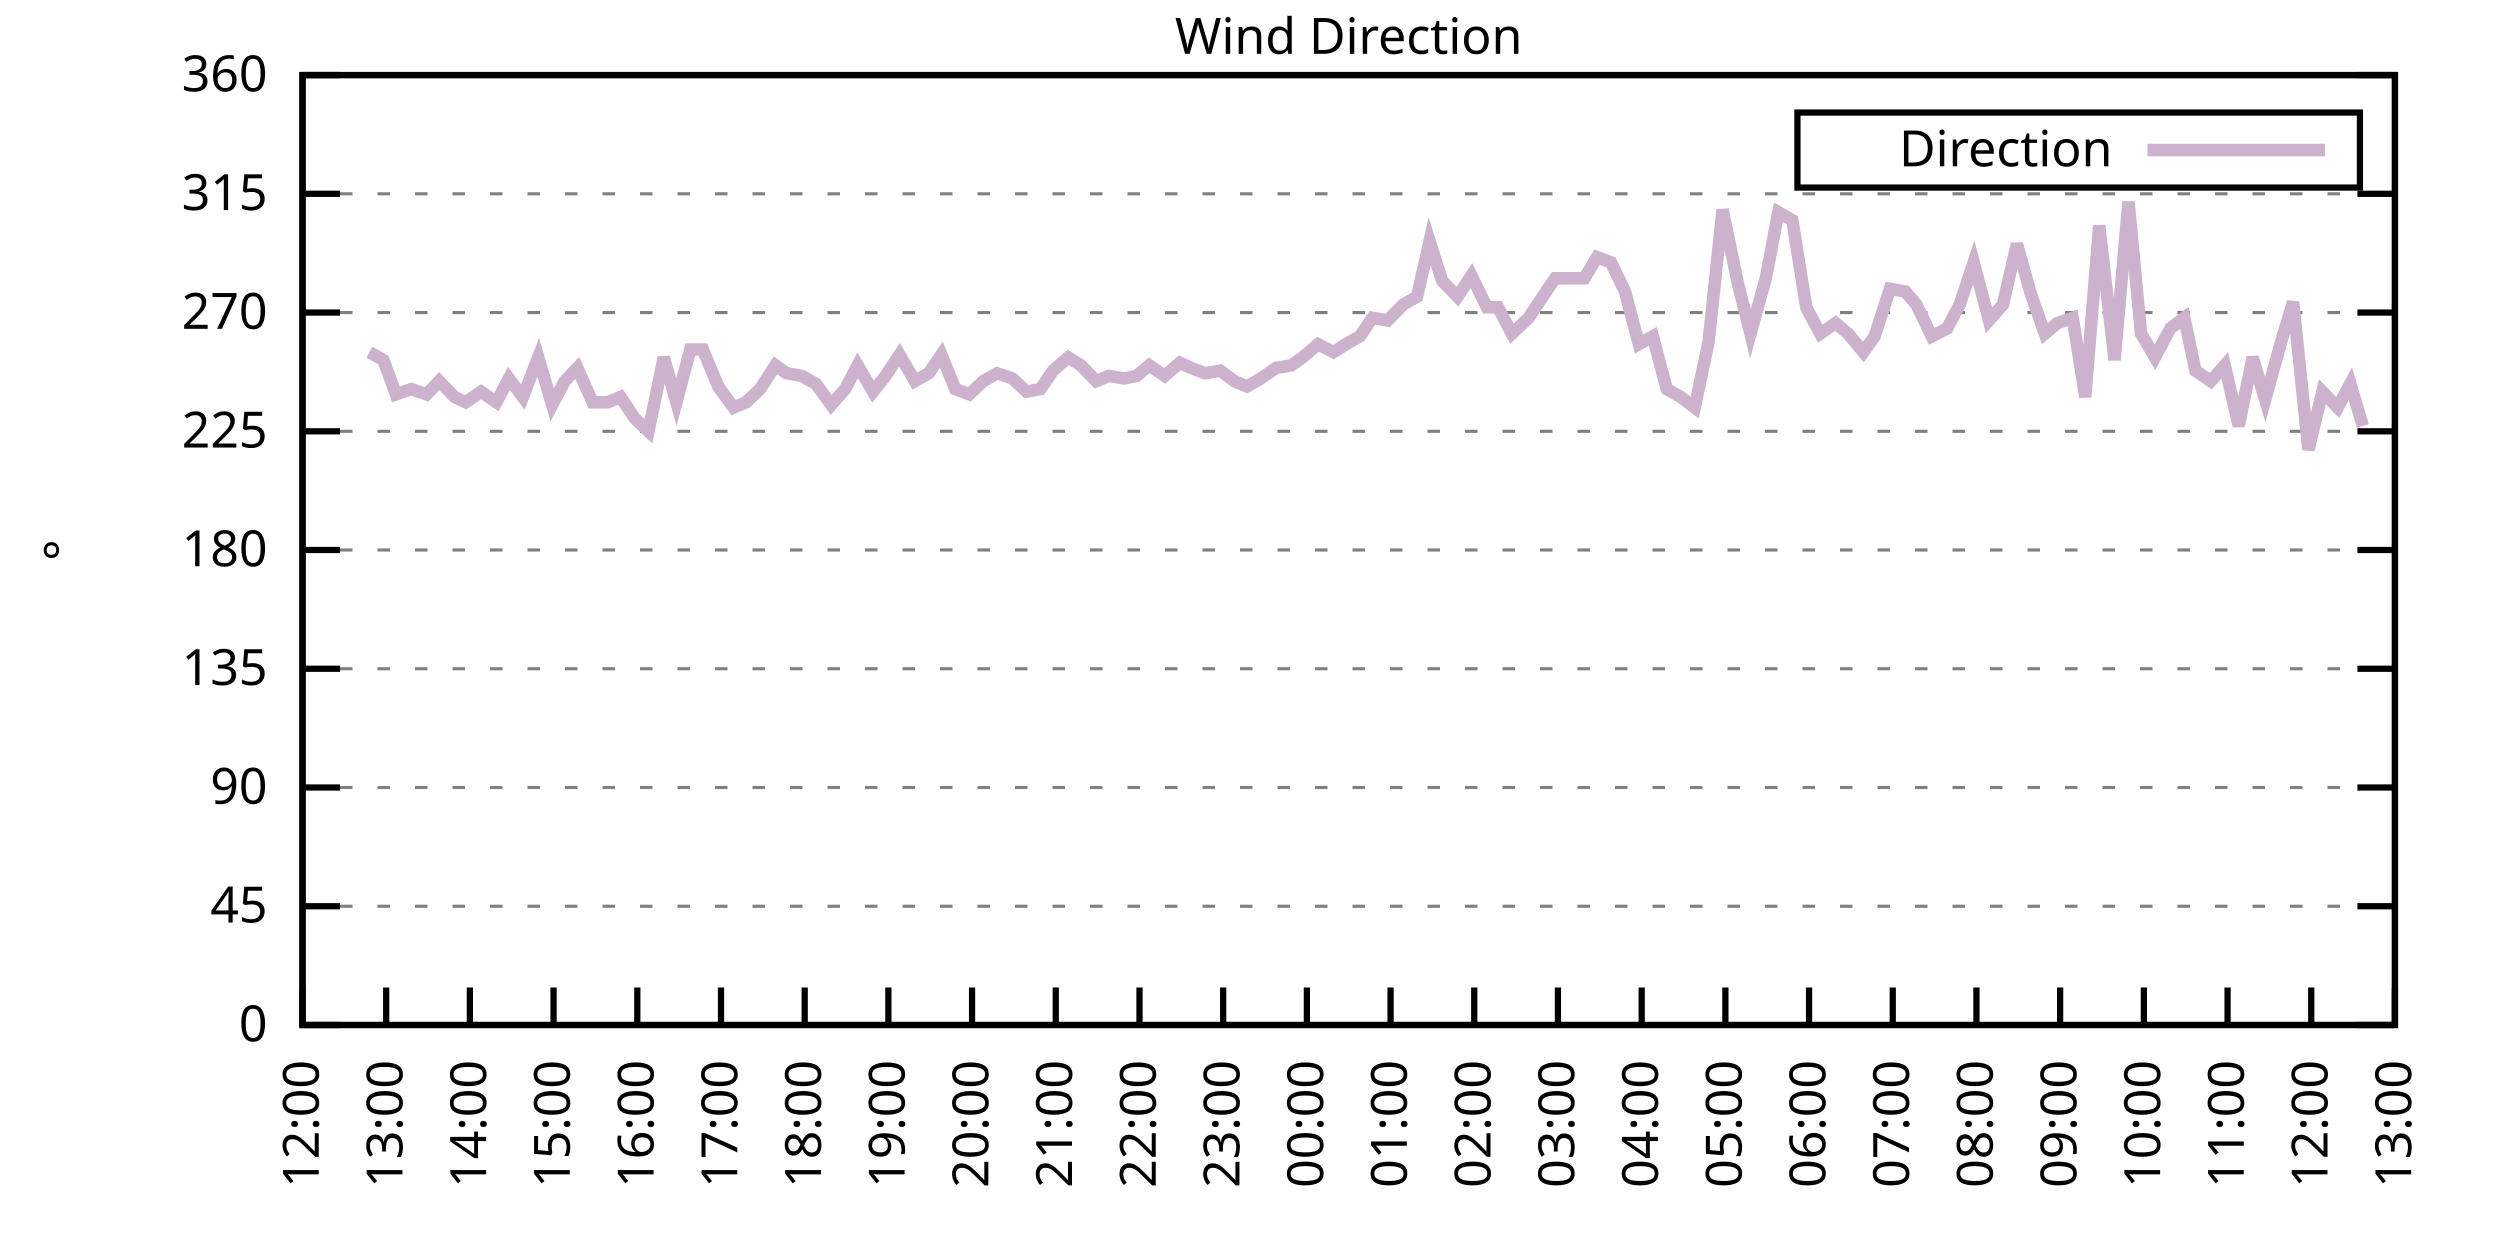
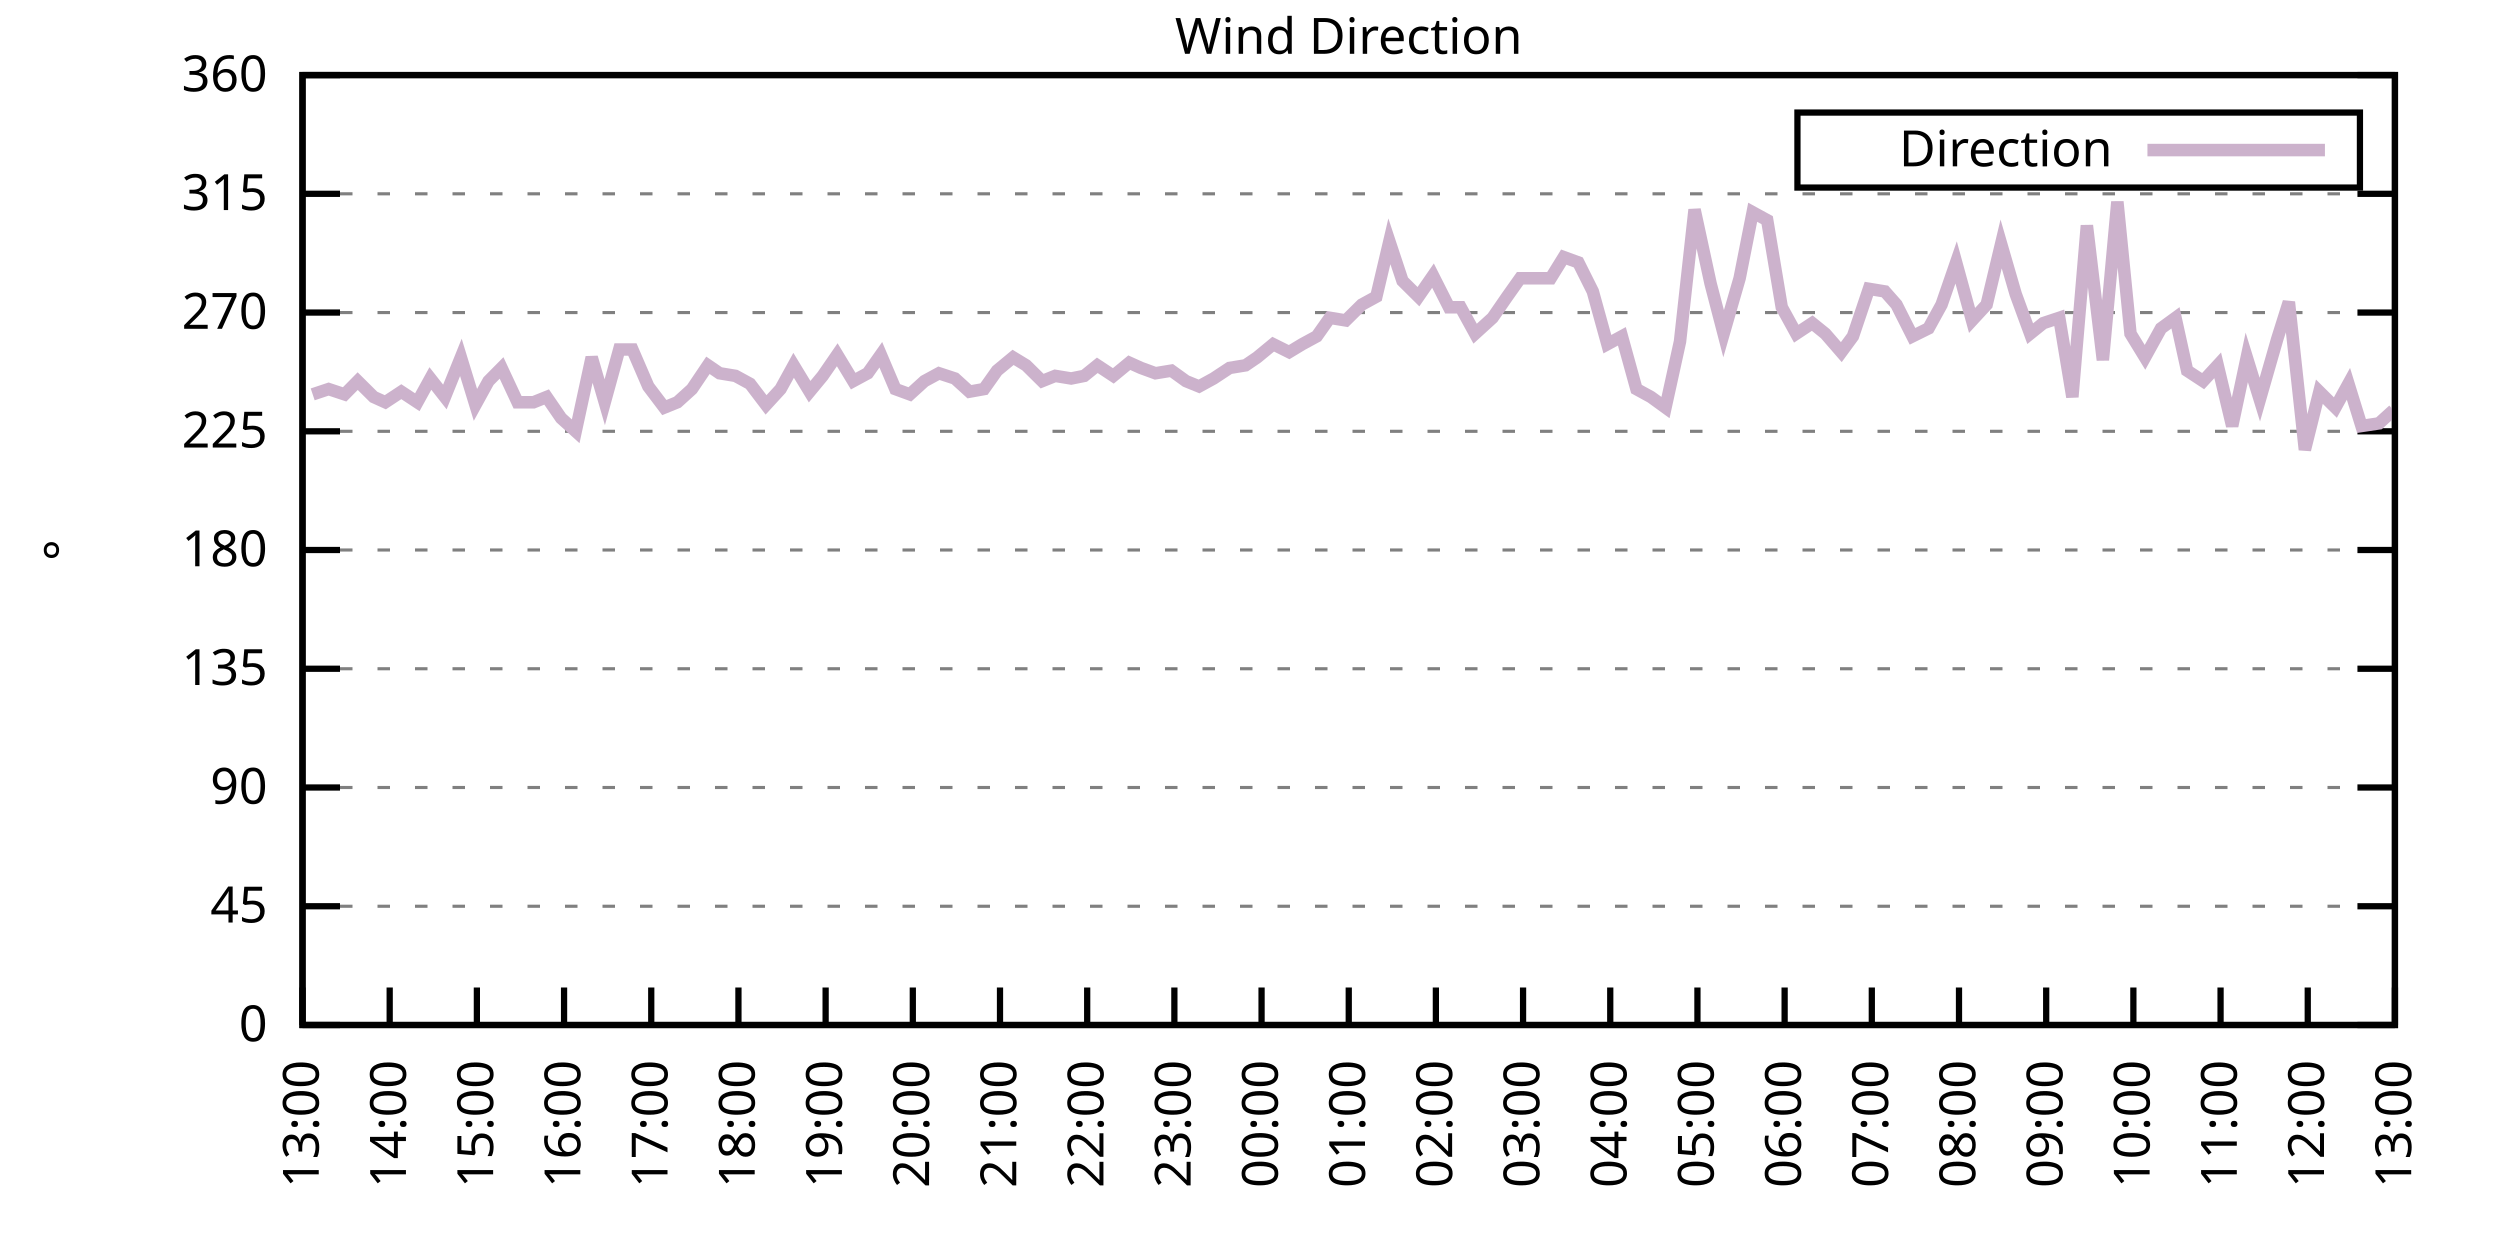
<svg xmlns="http://www.w3.org/2000/svg" xmlns:xlink="http://www.w3.org/1999/xlink" width="400" height="200" viewBox="0 0 400 200">
  <g id="gnuplot_canvas">
    <rect x="0" y="0" width="400" height="200" fill="none" />
    <defs>
      <circle id="gpDot" r="0.5" stroke-width="0.5" stroke="currentColor" />
      <path id="gpPt0" stroke-width="0.333" stroke="currentColor" d="M-1,0 h2 M0,-1 v2" />
      <path id="gpPt1" stroke-width="0.333" stroke="currentColor" d="M-1,-1 L1,1 M1,-1 L-1,1" />
      <path id="gpPt2" stroke-width="0.333" stroke="currentColor" d="M-1,0 L1,0 M0,-1 L0,1 M-1,-1 L1,1 M-1,1 L1,-1" />
      <rect id="gpPt3" stroke-width="0.333" stroke="currentColor" x="-1" y="-1" width="2" height="2" />
      <rect id="gpPt4" stroke-width="0.333" stroke="currentColor" fill="currentColor" x="-1" y="-1" width="2" height="2" />
      <circle id="gpPt5" stroke-width="0.333" stroke="currentColor" cx="0" cy="0" r="1" />
      <use xlink:href="#gpPt5" id="gpPt6" fill="currentColor" stroke="none" />
      <path id="gpPt7" stroke-width="0.333" stroke="currentColor" d="M0,-1.33 L-1.33,0.67 L1.33,0.67 z" />
      <use xlink:href="#gpPt7" id="gpPt8" fill="currentColor" stroke="none" />
      <use xlink:href="#gpPt7" id="gpPt9" stroke="currentColor" transform="rotate(180)" />
      <use xlink:href="#gpPt9" id="gpPt10" fill="currentColor" stroke="none" />
      <use xlink:href="#gpPt3" id="gpPt11" stroke="currentColor" transform="rotate(45)" />
      <use xlink:href="#gpPt11" id="gpPt12" fill="currentColor" stroke="none" />
      <path id="gpPt13" stroke-width="0.333" stroke="currentColor" d="M0,1.330 L1.265,0.411 L0.782,-1.067 L-0.782,-1.076 L-1.265,0.411 z" />
      <use xlink:href="#gpPt13" id="gpPt14" fill="currentColor" stroke="none" />
      <filter id="textbox" filterUnits="objectBoundingBox" x="0" y="0" height="1" width="1">
        <feFlood flood-color="white" flood-opacity="1" result="bgnd" />
        <feComposite in="SourceGraphic" in2="bgnd" operator="atop" />
      </filter>
      <filter id="greybox" filterUnits="objectBoundingBox" x="0" y="0" height="1" width="1">
        <feFlood flood-color="lightgrey" flood-opacity="1" result="grey" />
        <feComposite in="SourceGraphic" in2="grey" operator="atop" />
      </filter>
    </defs>
    <g fill="none" color="white" stroke="currentColor" stroke-width="1.00" stroke-linecap="butt" stroke-linejoin="miter">
</g>
    <g fill="none" color="black" stroke="currentColor" stroke-width="1.00" stroke-linecap="butt" stroke-linejoin="miter">
      <g stroke="none" shape-rendering="crispEdges">
        <polygon fill="rgb(255, 255, 255)" points="48.40,164.00 383.18,164.00 383.18,12.02 48.40,12.02 " />
      </g>
    </g>
    <g fill="none" color="black" stroke="currentColor" stroke-width="1.00" stroke-linecap="butt" stroke-linejoin="miter">
</g>
    <g fill="none" color="black" stroke="black" stroke-width="0.50" stroke-linecap="butt" stroke-linejoin="miter">
</g>
    <g fill="none" color="gray" stroke="currentColor" stroke-width="0.50" stroke-linecap="butt" stroke-linejoin="miter">
      <path stroke="gray" stroke-dasharray="2,4" class="gridline" d="M48.40,164.00 L383.19,164.00  " />
    </g>
    <g fill="none" color="gray" stroke="gray" stroke-width="1.00" stroke-linecap="butt" stroke-linejoin="miter">
</g>
    <g fill="none" color="black" stroke="currentColor" stroke-width="1.00" stroke-linecap="butt" stroke-linejoin="miter">
      <path stroke="black" d="M48.40,164.00 L54.40,164.00 M383.19,164.00 L377.19,164.00  " />
      <g transform="translate(42.80,166.60)" stroke="none" fill="black" font-family="Sans" font-size="8.00" text-anchor="end">
        <text>
          <tspan font-family="Sans"> 0</tspan>
        </text>
      </g>
    </g>
    <g fill="none" color="black" stroke="currentColor" stroke-width="1.00" stroke-linecap="butt" stroke-linejoin="miter">
</g>
    <g fill="none" color="black" stroke="black" stroke-width="0.50" stroke-linecap="butt" stroke-linejoin="miter">
</g>
    <g fill="none" color="gray" stroke="currentColor" stroke-width="0.50" stroke-linecap="butt" stroke-linejoin="miter">
      <path stroke="gray" stroke-dasharray="2,4" class="gridline" d="M48.40,145.00 L383.19,145.00  " />
    </g>
    <g fill="none" color="gray" stroke="gray" stroke-width="1.00" stroke-linecap="butt" stroke-linejoin="miter">
</g>
    <g fill="none" color="black" stroke="currentColor" stroke-width="1.00" stroke-linecap="butt" stroke-linejoin="miter">
      <path stroke="black" d="M48.40,145.00 L54.40,145.00 M383.19,145.00 L377.19,145.00  " />
      <g transform="translate(42.80,147.60)" stroke="none" fill="black" font-family="Sans" font-size="8.00" text-anchor="end">
        <text>
          <tspan font-family="Sans"> 45</tspan>
        </text>
      </g>
    </g>
    <g fill="none" color="black" stroke="currentColor" stroke-width="1.00" stroke-linecap="butt" stroke-linejoin="miter">
</g>
    <g fill="none" color="black" stroke="black" stroke-width="0.50" stroke-linecap="butt" stroke-linejoin="miter">
</g>
    <g fill="none" color="gray" stroke="currentColor" stroke-width="0.50" stroke-linecap="butt" stroke-linejoin="miter">
      <path stroke="gray" stroke-dasharray="2,4" class="gridline" d="M48.40,126.00 L383.19,126.00  " />
    </g>
    <g fill="none" color="gray" stroke="gray" stroke-width="1.00" stroke-linecap="butt" stroke-linejoin="miter">
</g>
    <g fill="none" color="black" stroke="currentColor" stroke-width="1.00" stroke-linecap="butt" stroke-linejoin="miter">
      <path stroke="black" d="M48.40,126.00 L54.40,126.00 M383.19,126.00 L377.19,126.00  " />
      <g transform="translate(42.80,128.60)" stroke="none" fill="black" font-family="Sans" font-size="8.00" text-anchor="end">
        <text>
          <tspan font-family="Sans"> 90</tspan>
        </text>
      </g>
    </g>
    <g fill="none" color="black" stroke="currentColor" stroke-width="1.00" stroke-linecap="butt" stroke-linejoin="miter">
</g>
    <g fill="none" color="black" stroke="black" stroke-width="0.50" stroke-linecap="butt" stroke-linejoin="miter">
</g>
    <g fill="none" color="gray" stroke="currentColor" stroke-width="0.50" stroke-linecap="butt" stroke-linejoin="miter">
      <path stroke="gray" stroke-dasharray="2,4" class="gridline" d="M48.40,107.00 L383.19,107.00  " />
    </g>
    <g fill="none" color="gray" stroke="gray" stroke-width="1.00" stroke-linecap="butt" stroke-linejoin="miter">
</g>
    <g fill="none" color="black" stroke="currentColor" stroke-width="1.00" stroke-linecap="butt" stroke-linejoin="miter">
      <path stroke="black" d="M48.40,107.00 L54.40,107.00 M383.19,107.00 L377.19,107.00  " />
      <g transform="translate(42.80,109.60)" stroke="none" fill="black" font-family="Sans" font-size="8.00" text-anchor="end">
        <text>
          <tspan font-family="Sans"> 135</tspan>
        </text>
      </g>
    </g>
    <g fill="none" color="black" stroke="currentColor" stroke-width="1.00" stroke-linecap="butt" stroke-linejoin="miter">
</g>
    <g fill="none" color="black" stroke="black" stroke-width="0.50" stroke-linecap="butt" stroke-linejoin="miter">
</g>
    <g fill="none" color="gray" stroke="currentColor" stroke-width="0.50" stroke-linecap="butt" stroke-linejoin="miter">
      <path stroke="gray" stroke-dasharray="2,4" class="gridline" d="M48.40,88.00 L383.19,88.00  " />
    </g>
    <g fill="none" color="gray" stroke="gray" stroke-width="1.00" stroke-linecap="butt" stroke-linejoin="miter">
</g>
    <g fill="none" color="black" stroke="currentColor" stroke-width="1.00" stroke-linecap="butt" stroke-linejoin="miter">
      <path stroke="black" d="M48.40,88.00 L54.40,88.00 M383.19,88.00 L377.19,88.00  " />
      <g transform="translate(42.80,90.60)" stroke="none" fill="black" font-family="Sans" font-size="8.00" text-anchor="end">
        <text>
          <tspan font-family="Sans"> 180</tspan>
        </text>
      </g>
    </g>
    <g fill="none" color="black" stroke="currentColor" stroke-width="1.00" stroke-linecap="butt" stroke-linejoin="miter">
</g>
    <g fill="none" color="black" stroke="black" stroke-width="0.50" stroke-linecap="butt" stroke-linejoin="miter">
</g>
    <g fill="none" color="gray" stroke="currentColor" stroke-width="0.50" stroke-linecap="butt" stroke-linejoin="miter">
      <path stroke="gray" stroke-dasharray="2,4" class="gridline" d="M48.40,69.01 L383.19,69.01  " />
    </g>
    <g fill="none" color="gray" stroke="gray" stroke-width="1.00" stroke-linecap="butt" stroke-linejoin="miter">
</g>
    <g fill="none" color="black" stroke="currentColor" stroke-width="1.00" stroke-linecap="butt" stroke-linejoin="miter">
      <path stroke="black" d="M48.40,69.01 L54.40,69.01 M383.19,69.01 L377.19,69.01  " />
      <g transform="translate(42.80,71.61)" stroke="none" fill="black" font-family="Sans" font-size="8.00" text-anchor="end">
        <text>
          <tspan font-family="Sans"> 225</tspan>
        </text>
      </g>
    </g>
    <g fill="none" color="black" stroke="currentColor" stroke-width="1.00" stroke-linecap="butt" stroke-linejoin="miter">
</g>
    <g fill="none" color="black" stroke="black" stroke-width="0.50" stroke-linecap="butt" stroke-linejoin="miter">
</g>
    <g fill="none" color="gray" stroke="currentColor" stroke-width="0.50" stroke-linecap="butt" stroke-linejoin="miter">
      <path stroke="gray" stroke-dasharray="2,4" class="gridline" d="M48.40,50.01 L383.19,50.01  " />
    </g>
    <g fill="none" color="gray" stroke="gray" stroke-width="1.00" stroke-linecap="butt" stroke-linejoin="miter">
</g>
    <g fill="none" color="black" stroke="currentColor" stroke-width="1.00" stroke-linecap="butt" stroke-linejoin="miter">
      <path stroke="black" d="M48.40,50.01 L54.40,50.01 M383.19,50.01 L377.19,50.01  " />
      <g transform="translate(42.80,52.61)" stroke="none" fill="black" font-family="Sans" font-size="8.00" text-anchor="end">
        <text>
          <tspan font-family="Sans"> 270</tspan>
        </text>
      </g>
    </g>
    <g fill="none" color="black" stroke="currentColor" stroke-width="1.00" stroke-linecap="butt" stroke-linejoin="miter">
</g>
    <g fill="none" color="black" stroke="black" stroke-width="0.50" stroke-linecap="butt" stroke-linejoin="miter">
</g>
    <g fill="none" color="gray" stroke="currentColor" stroke-width="0.50" stroke-linecap="butt" stroke-linejoin="miter">
      <path stroke="gray" stroke-dasharray="2,4" class="gridline" d="M48.40,31.01 L383.19,31.01  " />
    </g>
    <g fill="none" color="gray" stroke="gray" stroke-width="1.00" stroke-linecap="butt" stroke-linejoin="miter">
</g>
    <g fill="none" color="black" stroke="currentColor" stroke-width="1.00" stroke-linecap="butt" stroke-linejoin="miter">
      <path stroke="black" d="M48.40,31.01 L54.40,31.01 M383.19,31.01 L377.19,31.01  " />
      <g transform="translate(42.80,33.61)" stroke="none" fill="black" font-family="Sans" font-size="8.00" text-anchor="end">
        <text>
          <tspan font-family="Sans"> 315</tspan>
        </text>
      </g>
    </g>
    <g fill="none" color="black" stroke="currentColor" stroke-width="1.00" stroke-linecap="butt" stroke-linejoin="miter">
</g>
    <g fill="none" color="black" stroke="black" stroke-width="0.50" stroke-linecap="butt" stroke-linejoin="miter">
</g>
    <g fill="none" color="gray" stroke="currentColor" stroke-width="0.50" stroke-linecap="butt" stroke-linejoin="miter">
      <path stroke="gray" stroke-dasharray="2,4" class="gridline" d="M48.40,12.01 L383.19,12.01  " />
    </g>
    <g fill="none" color="gray" stroke="gray" stroke-width="1.00" stroke-linecap="butt" stroke-linejoin="miter">
</g>
    <g fill="none" color="black" stroke="currentColor" stroke-width="1.00" stroke-linecap="butt" stroke-linejoin="miter">
      <path stroke="black" d="M48.40,12.01 L54.40,12.01 M383.19,12.01 L377.19,12.01  " />
      <g transform="translate(42.80,14.61)" stroke="none" fill="black" font-family="Sans" font-size="8.00" text-anchor="end">
        <text>
          <tspan font-family="Sans"> 360</tspan>
        </text>
      </g>
    </g>
    <g fill="none" color="black" stroke="currentColor" stroke-width="1.00" stroke-linecap="butt" stroke-linejoin="miter">
      <path stroke="black" d="M48.40,164.00 L48.40,158.00  " />
      <g transform="translate(51.00,169.60) rotate(270.00)" stroke="none" fill="black" font-family="Sans" font-size="8.00" text-anchor="end">
        <text>
-           <tspan font-family="Sans">12:00</tspan>
-         </text>
-       </g>
-     </g>
-     <g fill="none" color="black" stroke="currentColor" stroke-width="1.00" stroke-linecap="butt" stroke-linejoin="miter">
-       <path stroke="black" d="M61.79,164.00 L61.79,158.00  " />
-       <g transform="translate(64.39,169.60) rotate(270.00)" stroke="none" fill="black" font-family="Sans" font-size="8.00" text-anchor="end">
-         <text>
          <tspan font-family="Sans">13:00</tspan>
        </text>
      </g>
    </g>
    <g fill="none" color="black" stroke="currentColor" stroke-width="1.00" stroke-linecap="butt" stroke-linejoin="miter">
-       <path stroke="black" d="M75.18,164.00 L75.18,158.00  " />
-       <g transform="translate(77.78,169.60) rotate(270.00)" stroke="none" fill="black" font-family="Sans" font-size="8.00" text-anchor="end">
+       <path stroke="black" d="M62.35,164.00 L62.35,158.00  " />
+       <g transform="translate(64.95,169.60) rotate(270.00)" stroke="none" fill="black" font-family="Sans" font-size="8.00" text-anchor="end">
        <text>
          <tspan font-family="Sans">14:00</tspan>
        </text>
      </g>
    </g>
    <g fill="none" color="black" stroke="currentColor" stroke-width="1.00" stroke-linecap="butt" stroke-linejoin="miter">
-       <path stroke="black" d="M88.57,164.00 L88.57,158.00  " />
-       <g transform="translate(91.17,169.60) rotate(270.00)" stroke="none" fill="black" font-family="Sans" font-size="8.00" text-anchor="end">
+       <path stroke="black" d="M76.30,164.00 L76.30,158.00  " />
+       <g transform="translate(78.90,169.60) rotate(270.00)" stroke="none" fill="black" font-family="Sans" font-size="8.00" text-anchor="end">
        <text>
          <tspan font-family="Sans">15:00</tspan>
        </text>
      </g>
    </g>
    <g fill="none" color="black" stroke="currentColor" stroke-width="1.00" stroke-linecap="butt" stroke-linejoin="miter">
-       <path stroke="black" d="M101.97,164.00 L101.97,158.00  " />
-       <g transform="translate(104.57,169.60) rotate(270.00)" stroke="none" fill="black" font-family="Sans" font-size="8.00" text-anchor="end">
+       <path stroke="black" d="M90.25,164.00 L90.25,158.00  " />
+       <g transform="translate(92.85,169.60) rotate(270.00)" stroke="none" fill="black" font-family="Sans" font-size="8.00" text-anchor="end">
        <text>
          <tspan font-family="Sans">16:00</tspan>
        </text>
      </g>
    </g>
    <g fill="none" color="black" stroke="currentColor" stroke-width="1.00" stroke-linecap="butt" stroke-linejoin="miter">
-       <path stroke="black" d="M115.36,164.00 L115.36,158.00  " />
-       <g transform="translate(117.96,169.60) rotate(270.00)" stroke="none" fill="black" font-family="Sans" font-size="8.00" text-anchor="end">
+       <path stroke="black" d="M104.20,164.00 L104.20,158.00  " />
+       <g transform="translate(106.80,169.60) rotate(270.00)" stroke="none" fill="black" font-family="Sans" font-size="8.00" text-anchor="end">
        <text>
          <tspan font-family="Sans">17:00</tspan>
        </text>
      </g>
    </g>
    <g fill="none" color="black" stroke="currentColor" stroke-width="1.00" stroke-linecap="butt" stroke-linejoin="miter">
-       <path stroke="black" d="M128.75,164.00 L128.75,158.00  " />
-       <g transform="translate(131.35,169.60) rotate(270.00)" stroke="none" fill="black" font-family="Sans" font-size="8.00" text-anchor="end">
+       <path stroke="black" d="M118.15,164.00 L118.15,158.00  " />
+       <g transform="translate(120.75,169.60) rotate(270.00)" stroke="none" fill="black" font-family="Sans" font-size="8.00" text-anchor="end">
        <text>
          <tspan font-family="Sans">18:00</tspan>
        </text>
      </g>
    </g>
    <g fill="none" color="black" stroke="currentColor" stroke-width="1.00" stroke-linecap="butt" stroke-linejoin="miter">
-       <path stroke="black" d="M142.14,164.00 L142.14,158.00  " />
-       <g transform="translate(144.74,169.60) rotate(270.00)" stroke="none" fill="black" font-family="Sans" font-size="8.00" text-anchor="end">
+       <path stroke="black" d="M132.10,164.00 L132.10,158.00  " />
+       <g transform="translate(134.70,169.60) rotate(270.00)" stroke="none" fill="black" font-family="Sans" font-size="8.00" text-anchor="end">
        <text>
          <tspan font-family="Sans">19:00</tspan>
        </text>
      </g>
    </g>
    <g fill="none" color="black" stroke="currentColor" stroke-width="1.00" stroke-linecap="butt" stroke-linejoin="miter">
-       <path stroke="black" d="M155.53,164.00 L155.53,158.00  " />
-       <g transform="translate(158.13,169.60) rotate(270.00)" stroke="none" fill="black" font-family="Sans" font-size="8.00" text-anchor="end">
+       <path stroke="black" d="M146.05,164.00 L146.05,158.00  " />
+       <g transform="translate(148.65,169.60) rotate(270.00)" stroke="none" fill="black" font-family="Sans" font-size="8.00" text-anchor="end">
        <text>
          <tspan font-family="Sans">20:00</tspan>
        </text>
      </g>
    </g>
    <g fill="none" color="black" stroke="currentColor" stroke-width="1.00" stroke-linecap="butt" stroke-linejoin="miter">
-       <path stroke="black" d="M168.92,164.00 L168.92,158.00  " />
-       <g transform="translate(171.52,169.60) rotate(270.00)" stroke="none" fill="black" font-family="Sans" font-size="8.00" text-anchor="end">
+       <path stroke="black" d="M160.00,164.00 L160.00,158.00  " />
+       <g transform="translate(162.60,169.60) rotate(270.00)" stroke="none" fill="black" font-family="Sans" font-size="8.00" text-anchor="end">
        <text>
          <tspan font-family="Sans">21:00</tspan>
        </text>
      </g>
    </g>
    <g fill="none" color="black" stroke="currentColor" stroke-width="1.00" stroke-linecap="butt" stroke-linejoin="miter">
-       <path stroke="black" d="M182.32,164.00 L182.32,158.00  " />
-       <g transform="translate(184.92,169.60) rotate(270.00)" stroke="none" fill="black" font-family="Sans" font-size="8.00" text-anchor="end">
+       <path stroke="black" d="M173.95,164.00 L173.95,158.00  " />
+       <g transform="translate(176.55,169.60) rotate(270.00)" stroke="none" fill="black" font-family="Sans" font-size="8.00" text-anchor="end">
        <text>
          <tspan font-family="Sans">22:00</tspan>
        </text>
      </g>
    </g>
    <g fill="none" color="black" stroke="currentColor" stroke-width="1.00" stroke-linecap="butt" stroke-linejoin="miter">
-       <path stroke="black" d="M195.71,164.00 L195.71,158.00  " />
-       <g transform="translate(198.31,169.60) rotate(270.00)" stroke="none" fill="black" font-family="Sans" font-size="8.00" text-anchor="end">
+       <path stroke="black" d="M187.90,164.00 L187.90,158.00  " />
+       <g transform="translate(190.50,169.60) rotate(270.00)" stroke="none" fill="black" font-family="Sans" font-size="8.00" text-anchor="end">
        <text>
          <tspan font-family="Sans">23:00</tspan>
        </text>
      </g>
    </g>
    <g fill="none" color="black" stroke="currentColor" stroke-width="1.00" stroke-linecap="butt" stroke-linejoin="miter">
-       <path stroke="black" d="M209.10,164.00 L209.10,158.00  " />
-       <g transform="translate(211.70,169.60) rotate(270.00)" stroke="none" fill="black" font-family="Sans" font-size="8.00" text-anchor="end">
+       <path stroke="black" d="M201.85,164.00 L201.85,158.00  " />
+       <g transform="translate(204.45,169.60) rotate(270.00)" stroke="none" fill="black" font-family="Sans" font-size="8.00" text-anchor="end">
        <text>
          <tspan font-family="Sans">00:00</tspan>
        </text>
      </g>
    </g>
    <g fill="none" color="black" stroke="currentColor" stroke-width="1.00" stroke-linecap="butt" stroke-linejoin="miter">
-       <path stroke="black" d="M222.49,164.00 L222.49,158.00  " />
-       <g transform="translate(225.09,169.60) rotate(270.00)" stroke="none" fill="black" font-family="Sans" font-size="8.00" text-anchor="end">
+       <path stroke="black" d="M215.80,164.00 L215.80,158.00  " />
+       <g transform="translate(218.40,169.60) rotate(270.00)" stroke="none" fill="black" font-family="Sans" font-size="8.00" text-anchor="end">
        <text>
          <tspan font-family="Sans">01:00</tspan>
        </text>
      </g>
    </g>
    <g fill="none" color="black" stroke="currentColor" stroke-width="1.00" stroke-linecap="butt" stroke-linejoin="miter">
-       <path stroke="black" d="M235.88,164.00 L235.88,158.00  " />
-       <g transform="translate(238.48,169.60) rotate(270.00)" stroke="none" fill="black" font-family="Sans" font-size="8.00" text-anchor="end">
+       <path stroke="black" d="M229.74,164.00 L229.74,158.00  " />
+       <g transform="translate(232.34,169.60) rotate(270.00)" stroke="none" fill="black" font-family="Sans" font-size="8.00" text-anchor="end">
        <text>
          <tspan font-family="Sans">02:00</tspan>
        </text>
      </g>
    </g>
    <g fill="none" color="black" stroke="currentColor" stroke-width="1.00" stroke-linecap="butt" stroke-linejoin="miter">
-       <path stroke="black" d="M249.27,164.00 L249.27,158.00  " />
-       <g transform="translate(251.87,169.60) rotate(270.00)" stroke="none" fill="black" font-family="Sans" font-size="8.00" text-anchor="end">
+       <path stroke="black" d="M243.69,164.00 L243.69,158.00  " />
+       <g transform="translate(246.29,169.60) rotate(270.00)" stroke="none" fill="black" font-family="Sans" font-size="8.00" text-anchor="end">
        <text>
          <tspan font-family="Sans">03:00</tspan>
        </text>
      </g>
    </g>
    <g fill="none" color="black" stroke="currentColor" stroke-width="1.00" stroke-linecap="butt" stroke-linejoin="miter">
-       <path stroke="black" d="M262.67,164.00 L262.67,158.00  " />
-       <g transform="translate(265.27,169.60) rotate(270.00)" stroke="none" fill="black" font-family="Sans" font-size="8.00" text-anchor="end">
+       <path stroke="black" d="M257.64,164.00 L257.64,158.00  " />
+       <g transform="translate(260.24,169.60) rotate(270.00)" stroke="none" fill="black" font-family="Sans" font-size="8.00" text-anchor="end">
        <text>
          <tspan font-family="Sans">04:00</tspan>
        </text>
      </g>
    </g>
    <g fill="none" color="black" stroke="currentColor" stroke-width="1.00" stroke-linecap="butt" stroke-linejoin="miter">
-       <path stroke="black" d="M276.06,164.00 L276.06,158.00  " />
-       <g transform="translate(278.66,169.60) rotate(270.00)" stroke="none" fill="black" font-family="Sans" font-size="8.00" text-anchor="end">
+       <path stroke="black" d="M271.59,164.00 L271.59,158.00  " />
+       <g transform="translate(274.19,169.60) rotate(270.00)" stroke="none" fill="black" font-family="Sans" font-size="8.00" text-anchor="end">
        <text>
          <tspan font-family="Sans">05:00</tspan>
        </text>
      </g>
    </g>
    <g fill="none" color="black" stroke="currentColor" stroke-width="1.00" stroke-linecap="butt" stroke-linejoin="miter">
-       <path stroke="black" d="M289.45,164.00 L289.45,158.00  " />
-       <g transform="translate(292.05,169.60) rotate(270.00)" stroke="none" fill="black" font-family="Sans" font-size="8.00" text-anchor="end">
+       <path stroke="black" d="M285.54,164.00 L285.54,158.00  " />
+       <g transform="translate(288.14,169.60) rotate(270.00)" stroke="none" fill="black" font-family="Sans" font-size="8.00" text-anchor="end">
        <text>
          <tspan font-family="Sans">06:00</tspan>
        </text>
      </g>
    </g>
    <g fill="none" color="black" stroke="currentColor" stroke-width="1.00" stroke-linecap="butt" stroke-linejoin="miter">
-       <path stroke="black" d="M302.84,164.00 L302.84,158.00  " />
-       <g transform="translate(305.44,169.60) rotate(270.00)" stroke="none" fill="black" font-family="Sans" font-size="8.00" text-anchor="end">
+       <path stroke="black" d="M299.49,164.00 L299.49,158.00  " />
+       <g transform="translate(302.09,169.60) rotate(270.00)" stroke="none" fill="black" font-family="Sans" font-size="8.00" text-anchor="end">
        <text>
          <tspan font-family="Sans">07:00</tspan>
        </text>
      </g>
    </g>
    <g fill="none" color="black" stroke="currentColor" stroke-width="1.00" stroke-linecap="butt" stroke-linejoin="miter">
-       <path stroke="black" d="M316.23,164.00 L316.23,158.00  " />
-       <g transform="translate(318.83,169.60) rotate(270.00)" stroke="none" fill="black" font-family="Sans" font-size="8.00" text-anchor="end">
+       <path stroke="black" d="M313.44,164.00 L313.44,158.00  " />
+       <g transform="translate(316.04,169.60) rotate(270.00)" stroke="none" fill="black" font-family="Sans" font-size="8.00" text-anchor="end">
        <text>
          <tspan font-family="Sans">08:00</tspan>
        </text>
      </g>
    </g>
    <g fill="none" color="black" stroke="currentColor" stroke-width="1.00" stroke-linecap="butt" stroke-linejoin="miter">
-       <path stroke="black" d="M329.62,164.00 L329.62,158.00  " />
-       <g transform="translate(332.22,169.60) rotate(270.00)" stroke="none" fill="black" font-family="Sans" font-size="8.00" text-anchor="end">
+       <path stroke="black" d="M327.39,164.00 L327.39,158.00  " />
+       <g transform="translate(329.99,169.60) rotate(270.00)" stroke="none" fill="black" font-family="Sans" font-size="8.00" text-anchor="end">
        <text>
          <tspan font-family="Sans">09:00</tspan>
        </text>
      </g>
    </g>
    <g fill="none" color="black" stroke="currentColor" stroke-width="1.00" stroke-linecap="butt" stroke-linejoin="miter">
-       <path stroke="black" d="M343.02,164.00 L343.02,158.00  " />
-       <g transform="translate(345.62,169.60) rotate(270.00)" stroke="none" fill="black" font-family="Sans" font-size="8.00" text-anchor="end">
+       <path stroke="black" d="M341.34,164.00 L341.34,158.00  " />
+       <g transform="translate(343.94,169.60) rotate(270.00)" stroke="none" fill="black" font-family="Sans" font-size="8.00" text-anchor="end">
        <text>
          <tspan font-family="Sans">10:00</tspan>
        </text>
      </g>
    </g>
    <g fill="none" color="black" stroke="currentColor" stroke-width="1.00" stroke-linecap="butt" stroke-linejoin="miter">
-       <path stroke="black" d="M356.41,164.00 L356.41,158.00  " />
-       <g transform="translate(359.01,169.60) rotate(270.00)" stroke="none" fill="black" font-family="Sans" font-size="8.00" text-anchor="end">
+       <path stroke="black" d="M355.29,164.00 L355.29,158.00  " />
+       <g transform="translate(357.89,169.60) rotate(270.00)" stroke="none" fill="black" font-family="Sans" font-size="8.00" text-anchor="end">
        <text>
          <tspan font-family="Sans">11:00</tspan>
        </text>
      </g>
    </g>
    <g fill="none" color="black" stroke="currentColor" stroke-width="1.00" stroke-linecap="butt" stroke-linejoin="miter">
-       <path stroke="black" d="M369.80,164.00 L369.80,158.00  " />
-       <g transform="translate(372.40,169.60) rotate(270.00)" stroke="none" fill="black" font-family="Sans" font-size="8.00" text-anchor="end">
+       <path stroke="black" d="M369.24,164.00 L369.24,158.00  " />
+       <g transform="translate(371.84,169.60) rotate(270.00)" stroke="none" fill="black" font-family="Sans" font-size="8.00" text-anchor="end">
        <text>
          <tspan font-family="Sans">12:00</tspan>
        </text>
      </g>
    </g>
    <g fill="none" color="black" stroke="currentColor" stroke-width="1.00" stroke-linecap="butt" stroke-linejoin="miter">
      <path stroke="black" d="M383.19,164.00 L383.19,158.00  " />
      <g transform="translate(385.79,169.60) rotate(270.00)" stroke="none" fill="black" font-family="Sans" font-size="8.00" text-anchor="end">
        <text>
          <tspan font-family="Sans">13:00</tspan>
        </text>
      </g>
    </g>
    <g fill="none" color="black" stroke="currentColor" stroke-width="1.00" stroke-linecap="butt" stroke-linejoin="miter">
</g>
    <g fill="none" color="black" stroke="currentColor" stroke-width="1.00" stroke-linecap="butt" stroke-linejoin="miter">
      <path stroke="black" d="M48.40,12.01 L48.40,164.00 L383.19,164.00 L383.19,12.01 L48.40,12.01 Z  " />
    </g>
    <g fill="none" color="black" stroke="currentColor" stroke-width="1.00" stroke-linecap="butt" stroke-linejoin="miter">
</g>
    <g fill="none" color="black" stroke="currentColor" stroke-width="1.00" stroke-linecap="butt" stroke-linejoin="miter">
      <path stroke="black" d="M287.59,30.01 L287.59,18.01 L377.59,18.01 L377.59,30.01 L287.59,30.01 Z  " />
    </g>
    <g id="Wind_direction_plot_1">
      <g fill="none" color="white" stroke="black" stroke-width="2.00" stroke-linecap="butt" stroke-linejoin="miter">
</g>
      <g fill="none" color="black" stroke="currentColor" stroke-width="2.00" stroke-linecap="butt" stroke-linejoin="miter">
        <g transform="translate(337.99,26.61)" stroke="none" fill="black" font-family="Sans" font-size="8.00" text-anchor="end">
          <text>
            <tspan font-family="Sans">Direction</tspan>
          </text>
        </g>
      </g>
      <g fill="none" color="black" stroke="currentColor" stroke-width="2.00" stroke-linecap="butt" stroke-linejoin="miter">
-         <path stroke="rgb(204, 178, 204)" d="M343.59,24.01 L371.99,24.01 M59.11,56.34 L61.35,57.61 L63.35,63.10 L65.81,62.25 L68.26,63.10 L70.27,60.98   L72.73,63.52 L74.51,64.36 L76.97,62.67 L79.42,64.36 L81.43,60.56 L83.66,63.52 L86.12,57.18 L88.35,64.78   L90.36,60.98 L92.37,58.87 L94.82,64.36 L97.28,64.36 L99.29,63.52 L101.52,66.90 L103.75,69.01 L106.21,57.18   L108.22,64.36 L110.45,55.92 L112.46,55.92 L114.91,61.83 L117.37,65.21 L119.38,64.36 L121.61,62.25 L124.06,58.45   L125.85,59.72 L128.30,60.14 L130.54,61.41 L132.99,64.78 L135.22,62.25 L137.23,58.45 L139.69,62.67 L141.69,60.14   L143.93,56.76 L146.38,60.98 L148.61,59.72 L150.62,56.76 L152.85,62.25 L155.09,63.10 L157.32,60.98 L159.55,59.72   L162.01,60.56 L164.24,62.67 L166.47,62.25 L168.48,59.30 L170.93,57.18 L172.94,58.45 L175.40,60.98 L177.41,60.14   L179.86,60.56 L181.87,60.14 L183.88,58.45 L186.33,60.14 L188.79,58.03 L190.57,58.87 L192.81,59.72 L195.26,59.30   L197.49,60.98 L199.50,61.83 L201.73,60.56 L204.19,58.87 L206.64,58.45 L208.43,57.18 L210.88,55.07 L213.34,56.34   L215.35,55.07 L217.58,53.81 L219.59,50.85 L222.04,51.27 L224.50,48.74 L226.73,47.47 L228.74,38.61 L230.75,44.94   L233.20,47.47 L235.44,44.10 L237.89,49.16 L239.68,49.16 L241.91,53.39 L244.59,50.85 L246.82,47.47 L248.83,44.52   L251.28,44.52 L253.51,44.52 L255.52,41.14 L257.76,41.99 L259.99,46.63 L262.22,55.07 L264.45,53.81 L266.68,62.25   L268.92,63.52 L271.15,65.21 L273.38,54.65 L275.61,33.54 L278.07,45.36 L280.07,53.39 L282.53,44.52 L284.54,33.96   L286.77,35.23 L289.00,49.16 L291.23,53.39 L293.69,51.70 L295.70,53.39 L298.15,56.34 L299.94,53.81 L302.39,46.21   L304.85,46.63 L306.63,48.74 L309.09,53.81 L311.54,52.54 L313.55,48.74 L315.79,41.99 L318.24,51.27 L320.47,48.74   L322.70,39.03 L324.94,47.05 L327.17,53.39 L329.18,51.70 L331.63,50.85 L333.64,63.52 L335.87,36.08 L338.33,57.61   L340.56,32.28 L342.57,53.39 L344.80,57.18 L347.26,52.54 L349.49,50.85 L351.27,59.30 L353.73,60.98 L355.96,58.45   L358.19,68.16 L360.42,57.18 L362.43,63.94 L365.11,54.23 L366.90,48.32 L369.35,71.96 L371.58,62.67 L374.04,65.21   L376.05,61.41 L378.06,68.16  " />
+         <path stroke="rgb(204, 178, 204)" d="M343.59,24.01 L371.99,24.01 M50.03,63.10 L52.58,62.25 L55.14,63.10 L57.23,60.98 L59.79,63.52 L61.65,64.36   L64.21,62.67 L66.77,64.36 L68.86,60.56 L71.18,63.52 L73.74,57.18 L76.07,64.78 L78.16,60.98 L80.25,58.87   L82.81,64.36 L85.37,64.36 L87.46,63.52 L89.78,66.90 L92.11,69.01 L94.67,57.18 L96.76,64.36 L99.08,55.92   L101.18,55.92 L103.73,61.83 L106.29,65.21 L108.38,64.36 L110.71,62.25 L113.27,58.45 L115.13,59.72 L117.68,60.14   L120.01,61.41 L122.57,64.78 L124.89,62.25 L126.98,58.45 L129.54,62.67 L131.63,60.14 L133.96,56.76 L136.51,60.98   L138.84,59.72 L140.93,56.76 L143.26,62.25 L145.58,63.10 L147.91,60.98 L150.23,59.72 L152.79,60.56 L155.11,62.67   L157.44,62.25 L159.53,59.30 L162.09,57.18 L164.18,58.45 L166.74,60.98 L168.83,60.14 L171.39,60.56 L173.48,60.14   L175.57,58.45 L178.13,60.14 L180.69,58.03 L182.55,58.87 L184.87,59.72 L187.43,59.30 L189.76,60.98 L191.85,61.83   L194.17,60.56 L196.73,58.87 L199.29,58.45 L201.15,57.18 L203.71,55.07 L206.26,56.34 L208.36,55.07 L210.68,53.81   L212.77,50.85 L215.33,51.27 L217.89,48.74 L220.21,47.47 L222.30,38.61 L224.40,44.94 L226.95,47.47 L229.28,44.10   L231.84,49.16 L233.70,49.16 L236.02,53.39 L238.81,50.85 L241.14,47.47 L243.23,44.52 L245.79,44.52 L248.11,44.52   L250.20,41.14 L252.53,41.99 L254.85,46.63 L257.18,55.07 L259.50,53.81 L261.83,62.25 L264.15,63.52 L266.48,65.21   L268.80,54.65 L271.13,33.54 L273.69,45.36 L275.78,53.39 L278.34,44.52 L280.43,33.96 L282.75,35.23 L285.08,49.16   L287.40,53.39 L289.96,51.70 L292.05,53.39 L294.61,56.34 L296.47,53.81 L299.03,46.21 L301.58,46.63 L303.44,48.74   L306.00,53.81 L308.56,52.54 L310.65,48.74 L312.98,41.99 L315.53,51.27 L317.86,48.74 L320.18,39.03 L322.51,47.05   L324.83,53.39 L326.93,51.70 L329.48,50.85 L331.58,63.52 L333.90,36.08 L336.46,57.61 L338.78,32.28 L340.88,53.39   L343.20,57.18 L345.76,52.54 L348.08,50.85 L349.94,59.30 L352.50,60.98 L354.83,58.45 L357.15,68.16 L359.48,57.18   L361.57,63.94 L364.36,54.23 L366.22,48.32 L368.78,71.96 L371.10,62.67 L373.66,65.21 L375.75,61.41 L377.84,68.16   L380.63,67.74 L382.96,65.63  " />
      </g>
    </g>
    <g fill="none" color="black" stroke="currentColor" stroke-width="2.00" stroke-linecap="butt" stroke-linejoin="miter">
</g>
    <g fill="none" color="black" stroke="black" stroke-width="1.00" stroke-linecap="butt" stroke-linejoin="miter">
</g>
    <g fill="none" color="black" stroke="currentColor" stroke-width="1.00" stroke-linecap="butt" stroke-linejoin="miter">
      <path stroke="black" d="M48.40,12.01 L48.40,164.00 L383.19,164.00 L383.19,12.01 L48.40,12.01 Z  " />
      <g transform="translate(12.80,88.01) rotate(270.00)" stroke="none" fill="black" font-family="Sans" font-size="8.00" text-anchor="middle">
        <text>
          <tspan font-family="Sans">°</tspan>
        </text>
      </g>
    </g>
    <g fill="none" color="black" stroke="currentColor" stroke-width="1.00" stroke-linecap="butt" stroke-linejoin="miter">
</g>
    <g fill="none" color="black" stroke="currentColor" stroke-width="1.00" stroke-linecap="butt" stroke-linejoin="miter">
      <g transform="translate(215.79,8.61)" stroke="none" fill="black" font-family="Sans" font-size="8.00" text-anchor="middle">
        <text>
          <tspan font-family="Sans">Wind Direction</tspan>
        </text>
      </g>
    </g>
    <g fill="none" color="black" stroke="currentColor" stroke-width="1.00" stroke-linecap="butt" stroke-linejoin="miter">
</g>
  </g>
</svg>
